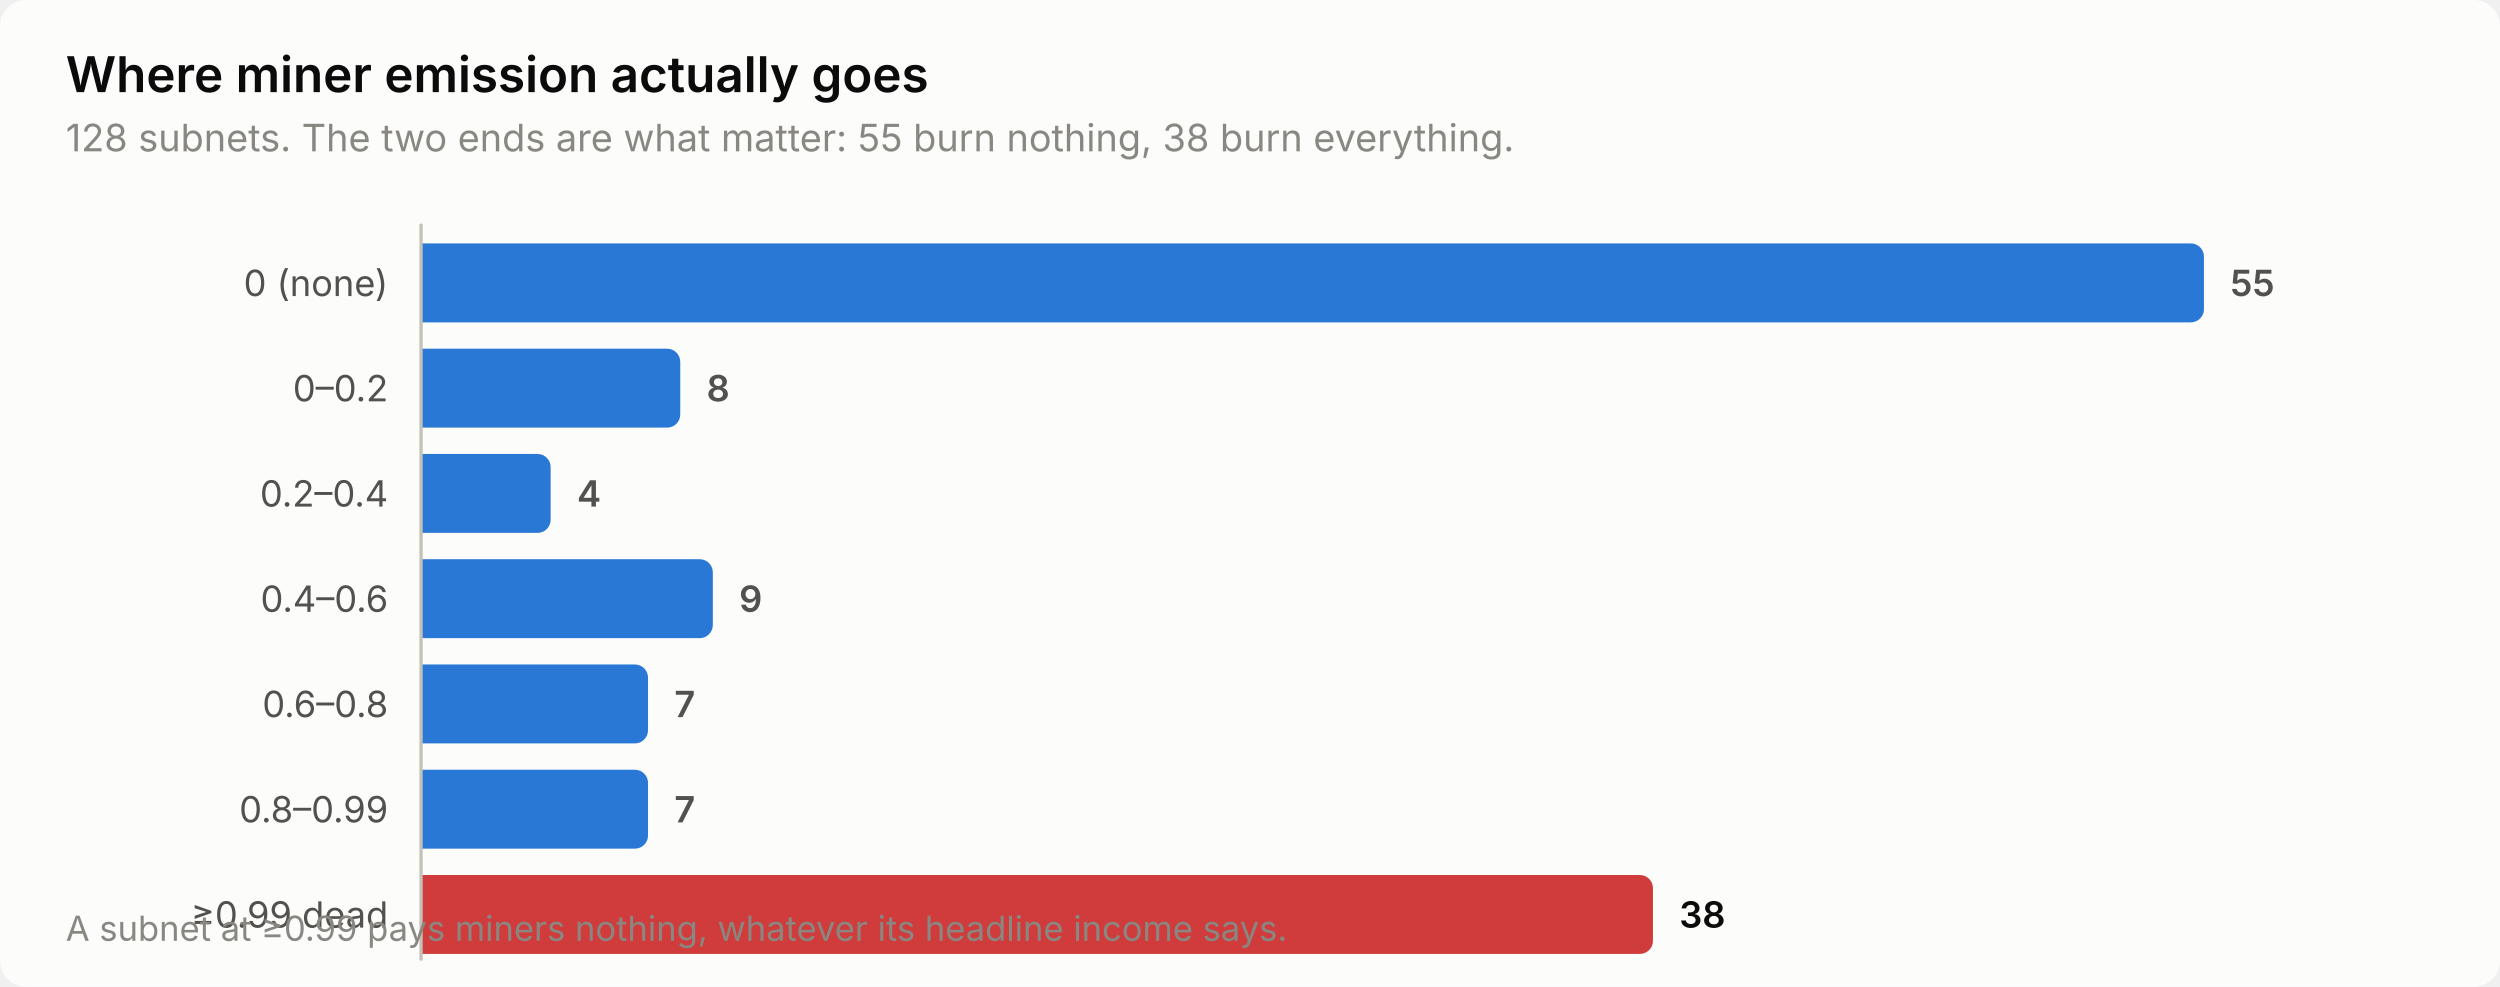
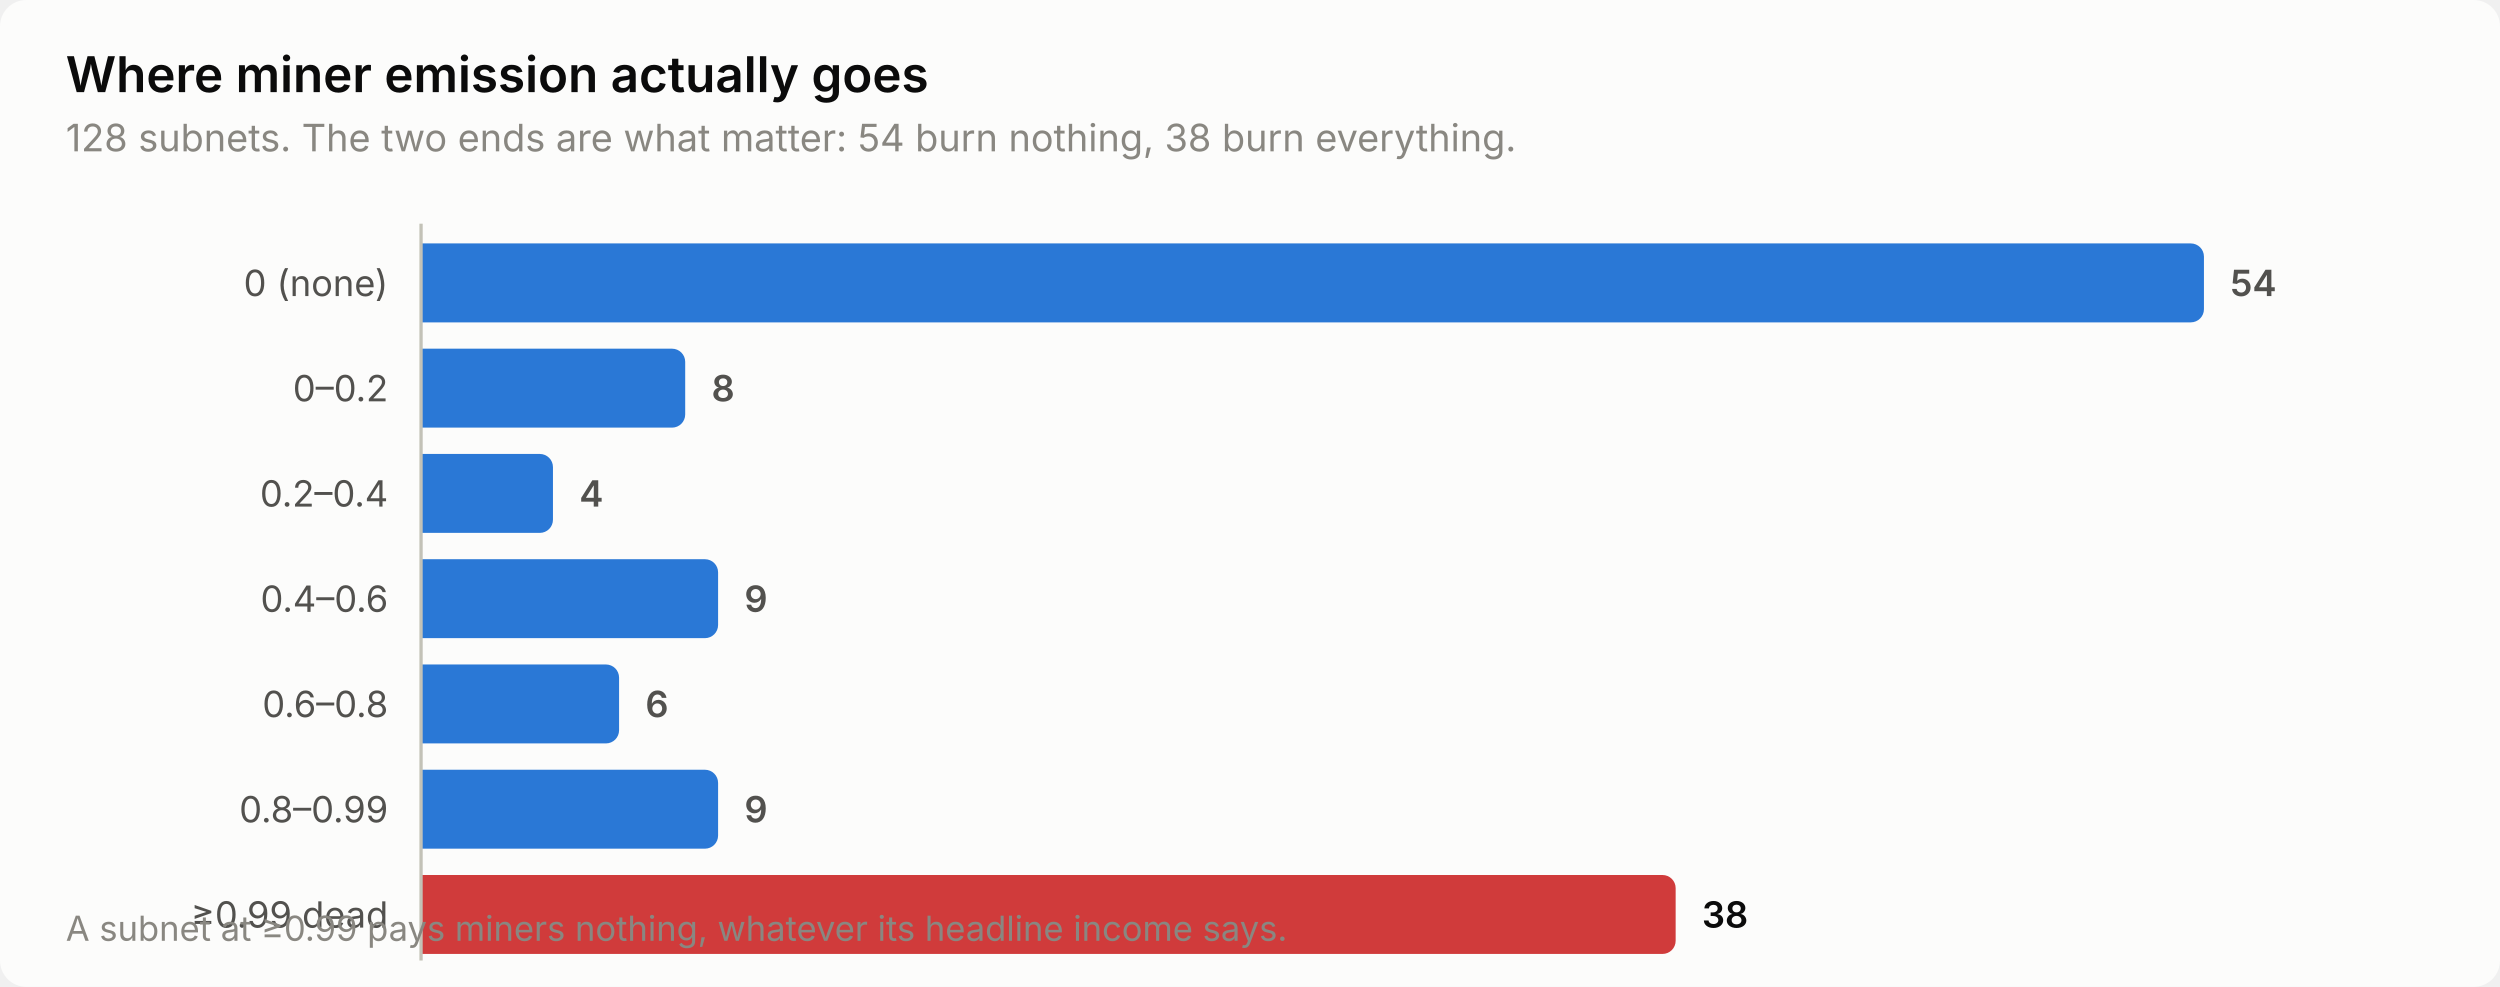
<svg xmlns="http://www.w3.org/2000/svg" width="760" height="300" viewBox="0 0 760 300" role="img" aria-label="Where miner emission actually goes">
  <style>
    text { font-family: system-ui, -apple-system, 'Segoe UI', sans-serif; }
    .t-title { font-size: 15px; font-weight: 600; }
    .t-sub { font-size: 11.5px; }
    .t-lab { font-size: 11px; }
    .t-val { font-size: 11px; font-weight: 600; font-variant-numeric: tabular-nums; }
    .t-tick { font-size: 10.5px; font-variant-numeric: tabular-nums; }

    .surface { fill: #fcfcfb; }
    .ink { fill: #0b0b0b; }
    .ink2 { fill: #52514e; }
    .muted { fill: #898781; }
    .grid { stroke: #e1e0d9; }
    .axis { stroke: #c3c2b7; }
    .accent { fill: #2a78d6; }
    .critical { fill: #d03b3b; }
    .deemph { fill: #d8d7d0; }

    @media (prefers-color-scheme: dark) {
      .surface { fill: #1a1a19; }
      .ink { fill: #ffffff; }
      .ink2 { fill: #c3c2b7; }
      .muted { fill: #898781; }
      .grid { stroke: #2c2c2a; }
      .axis { stroke: #383835; }
      .accent { fill: #3987e5; }
      .deemph { fill: #3a3a37; }
    }
</style>
  <rect class="surface" width="760" height="300" rx="8" />
  <text class="ink t-title" x="20" y="28">Where miner emission actually goes</text>
-   <text class="muted t-sub" x="20" y="46">128 subnets. The two ends are what matter: 55 burn nothing, 38 burn everything.</text>
+   <text class="muted t-sub" x="20" y="46">128 subnets. The two ends are what matter: 54 burn nothing, 38 burn everything.</text>
  <text class="ink2 t-lab" x="118" y="90" text-anchor="end">0 (none)</text>
  <path class="accent" d="M128.0,74.0 H666.0 a4.0,4.0 0 0 1 4.0,4.0 V94.0 a4.0,4.0 0 0 1 -4.0,4.0 H128.0 Z" />
-   <text class="ink2 t-val" x="678.0" y="90">55</text>
+   <text class="ink2 t-val" x="678.0" y="90">54</text>
  <text class="ink2 t-lab" x="118" y="122" text-anchor="end">0–0.2</text>
-   <path class="accent" d="M128.0,106.0 H202.8 a4.0,4.0 0 0 1 4.0,4.0 V126.0 a4.0,4.0 0 0 1 -4.0,4.0 H128.0 Z" />
-   <text class="ink2 t-val" x="214.8" y="122">8</text>
+   <path class="accent" d="M128.0,106.0 H204.3 a4.0,4.0 0 0 1 4.0,4.0 V126.0 a4.0,4.0 0 0 1 -4.0,4.0 H128.0 Z" />
+   <text class="ink2 t-val" x="216.3" y="122">8</text>
  <text class="ink2 t-lab" x="118" y="154" text-anchor="end">0.2–0.4</text>
-   <path class="accent" d="M128.0,138.0 H163.4 a4.0,4.0 0 0 1 4.0,4.0 V158.0 a4.0,4.0 0 0 1 -4.0,4.0 H128.0 Z" />
-   <text class="ink2 t-val" x="175.4" y="154">4</text>
+   <path class="accent" d="M128.0,138.0 H164.1 a4.0,4.0 0 0 1 4.0,4.0 V158.0 a4.0,4.0 0 0 1 -4.0,4.0 H128.0 Z" />
+   <text class="ink2 t-val" x="176.1" y="154">4</text>
  <text class="ink2 t-lab" x="118" y="186" text-anchor="end">0.4–0.6</text>
-   <path class="accent" d="M128.0,170.0 H212.7 a4.0,4.0 0 0 1 4.0,4.0 V190.0 a4.0,4.0 0 0 1 -4.0,4.0 H128.0 Z" />
-   <text class="ink2 t-val" x="224.7" y="186">9</text>
+   <path class="accent" d="M128.0,170.0 H214.3 a4.0,4.0 0 0 1 4.0,4.0 V190.0 a4.0,4.0 0 0 1 -4.0,4.0 H128.0 Z" />
+   <text class="ink2 t-val" x="226.3" y="186">9</text>
  <text class="ink2 t-lab" x="118" y="218" text-anchor="end">0.6–0.8</text>
-   <path class="accent" d="M128.0,202.0 H193.0 a4.0,4.0 0 0 1 4.0,4.0 V222.0 a4.0,4.0 0 0 1 -4.0,4.0 H128.0 Z" />
-   <text class="ink2 t-val" x="205.0" y="218">7</text>
+   <path class="accent" d="M128.0,202.0 H184.2 a4.0,4.0 0 0 1 4.0,4.0 V222.0 a4.0,4.0 0 0 1 -4.0,4.0 H128.0 Z" />
+   <text class="ink2 t-val" x="196.2" y="218">6</text>
  <text class="ink2 t-lab" x="118" y="250" text-anchor="end">0.8–0.99</text>
-   <path class="accent" d="M128.0,234.0 H193.0 a4.0,4.0 0 0 1 4.0,4.0 V254.0 a4.0,4.0 0 0 1 -4.0,4.0 H128.0 Z" />
-   <text class="ink2 t-val" x="205.0" y="250">7</text>
+   <path class="accent" d="M128.0,234.0 H214.3 a4.0,4.0 0 0 1 4.0,4.0 V254.0 a4.0,4.0 0 0 1 -4.0,4.0 H128.0 Z" />
+   <text class="ink2 t-val" x="226.3" y="250">9</text>
  <text class="ink2 t-lab" x="118" y="282" text-anchor="end">≥0.99 dead</text>
-   <path class="critical" d="M128.0,266.0 H498.5 a4.0,4.0 0 0 1 4.0,4.0 V286.0 a4.0,4.0 0 0 1 -4.0,4.0 H128.0 Z" />
-   <text class="ink t-val" x="510.5" y="282">38</text>
+   <path class="critical" d="M128.0,266.0 H505.4 a4.0,4.0 0 0 1 4.0,4.0 V286.0 a4.0,4.0 0 0 1 -4.0,4.0 H128.0 Z" />
+   <text class="ink t-val" x="517.4" y="282">38</text>
  <line class="axis" x1="128" y1="68" x2="128" y2="292" stroke-width="1" />
  <text class="muted t-tick" x="20" y="286">A subnet at ≥0.99 pays miners nothing, whatever its headline income says.</text>
</svg>
